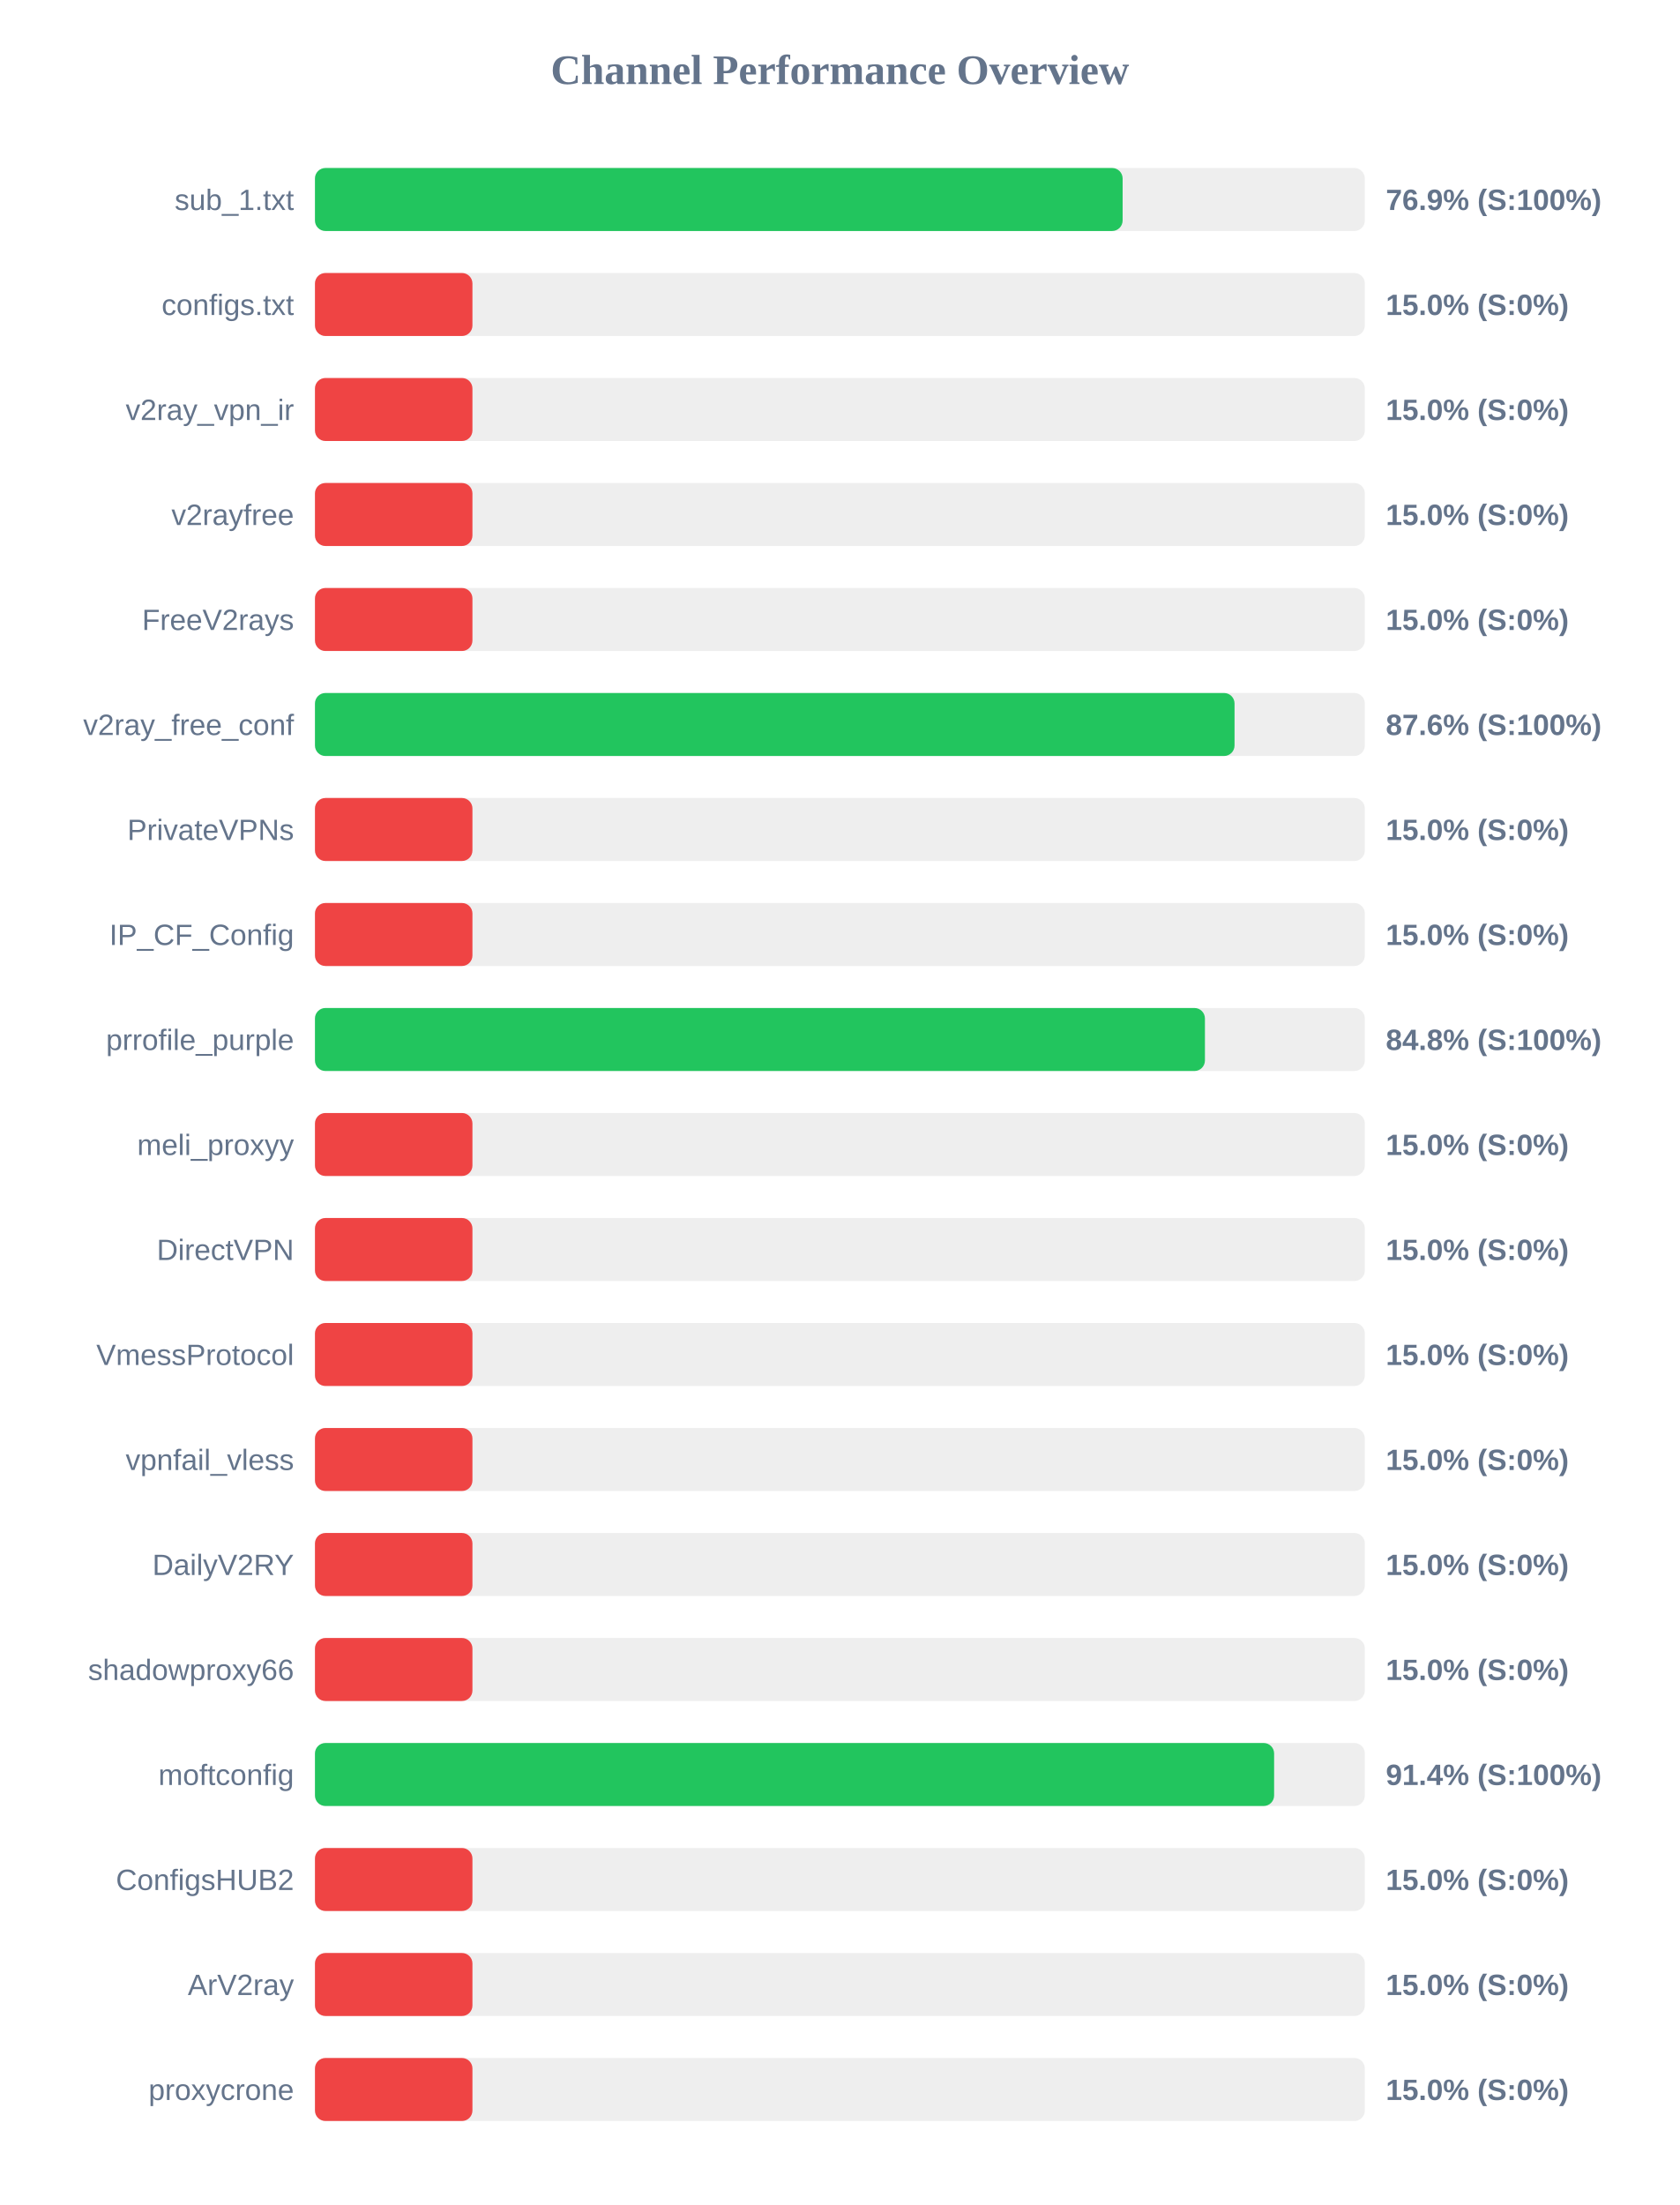
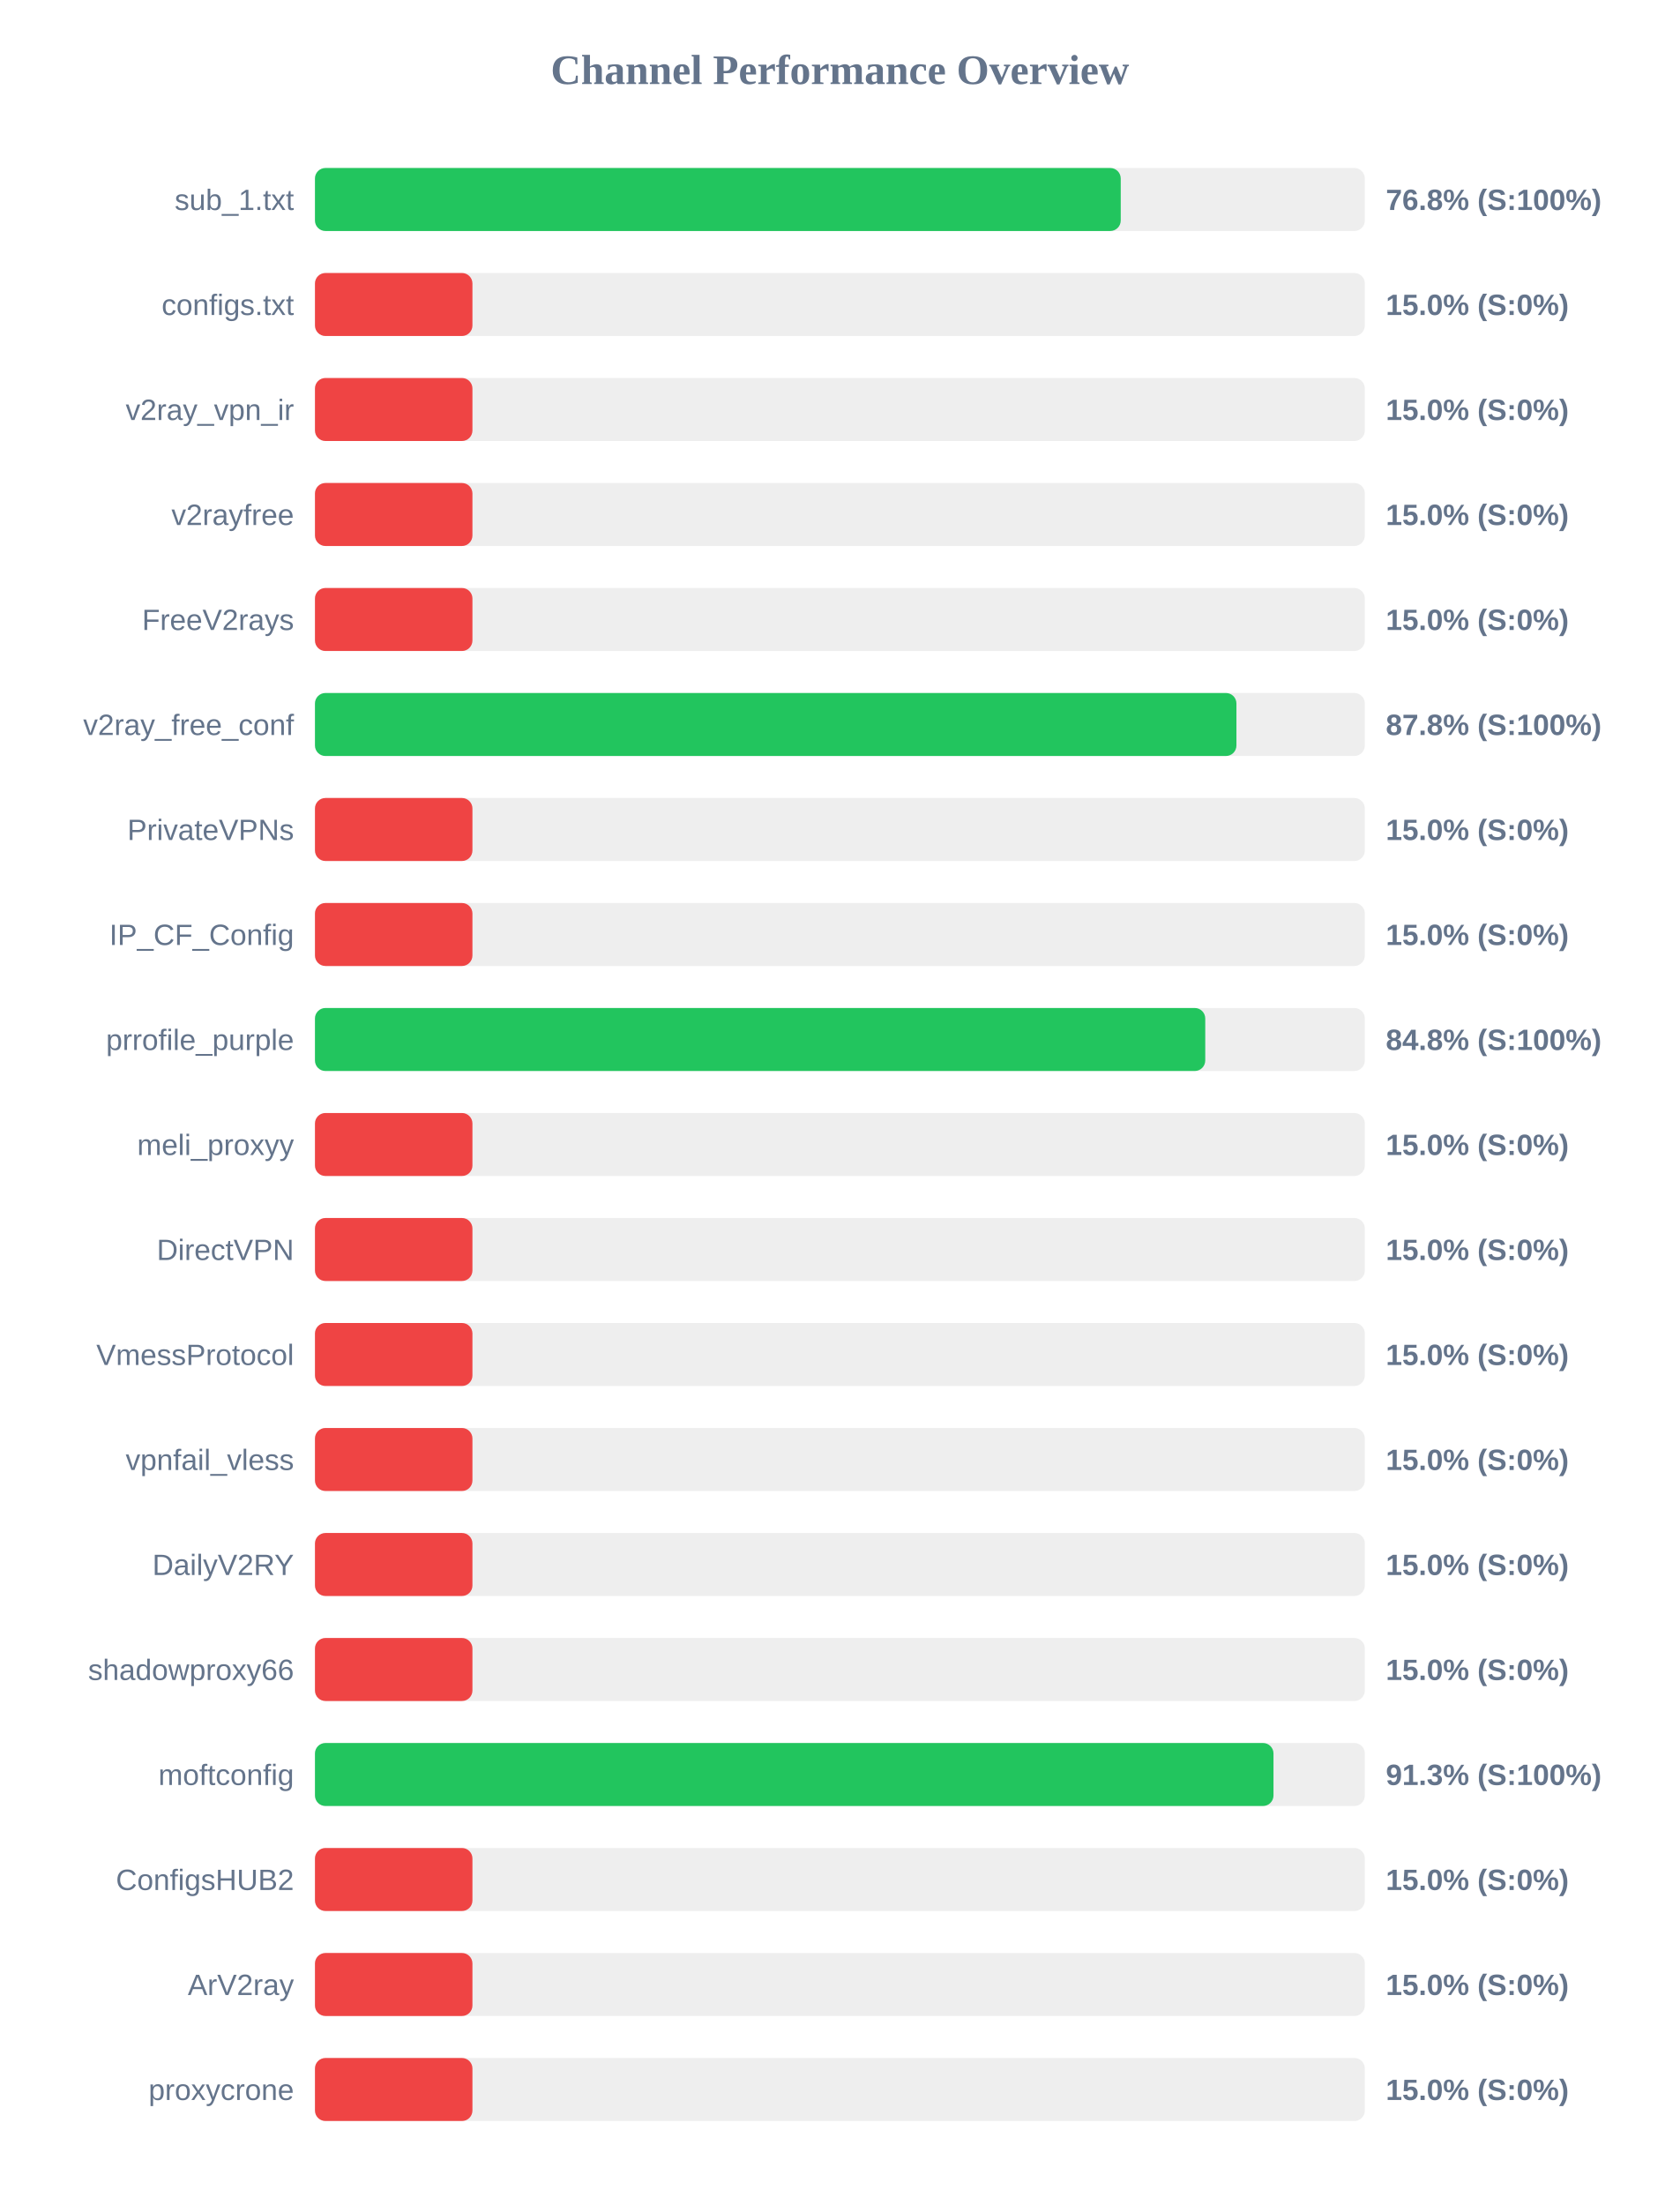
<svg xmlns="http://www.w3.org/2000/svg" width="800" height="1050" version="1.1">
  <style>
        .row { font: 14px Arial; fill: #64748b; }
        .score { font: bold 14px Arial; fill: #64748b; }
    </style>
  <text x="400" y="40" text-anchor="middle" font-size="20px" font-weight="bold" fill="#64748b">Channel Performance Overview</text>
  <rect x="150" y="80" width="500" height="30" fill="#eee" rx="5" />
-   <rect x="150" y="80" width="384.65" height="30" fill="#22c55e" rx="5" />
+   <rect x="150" y="80" width="383.75" height="30" fill="#22c55e" rx="5" />
  <text x="140" y="100" text-anchor="end" class="row">sub_1.txt</text>
-   <text x="660" y="100" text-anchor="start" class="score">76.9% (S:100%)</text>
+   <text x="660" y="100" text-anchor="start" class="score">76.8% (S:100%)</text>
  <rect x="150" y="130" width="500" height="30" fill="#eee" rx="5" />
  <rect x="150" y="130" width="75.0" height="30" fill="#ef4444" rx="5" />
  <text x="140" y="150" text-anchor="end" class="row">configs.txt</text>
  <text x="660" y="150" text-anchor="start" class="score">15.0% (S:0%)</text>
  <rect x="150" y="180" width="500" height="30" fill="#eee" rx="5" />
  <rect x="150" y="180" width="75.0" height="30" fill="#ef4444" rx="5" />
  <text x="140" y="200" text-anchor="end" class="row">v2ray_vpn_ir</text>
  <text x="660" y="200" text-anchor="start" class="score">15.0% (S:0%)</text>
  <rect x="150" y="230" width="500" height="30" fill="#eee" rx="5" />
  <rect x="150" y="230" width="75.0" height="30" fill="#ef4444" rx="5" />
  <text x="140" y="250" text-anchor="end" class="row">v2rayfree</text>
  <text x="660" y="250" text-anchor="start" class="score">15.0% (S:0%)</text>
  <rect x="150" y="280" width="500" height="30" fill="#eee" rx="5" />
  <rect x="150" y="280" width="75.0" height="30" fill="#ef4444" rx="5" />
  <text x="140" y="300" text-anchor="end" class="row">FreeV2rays</text>
  <text x="660" y="300" text-anchor="start" class="score">15.0% (S:0%)</text>
  <rect x="150" y="330" width="500" height="30" fill="#eee" rx="5" />
-   <rect x="150" y="330" width="437.95" height="30" fill="#22c55e" rx="5" />
+   <rect x="150" y="330" width="438.85" height="30" fill="#22c55e" rx="5" />
  <text x="140" y="350" text-anchor="end" class="row">v2ray_free_conf</text>
-   <text x="660" y="350" text-anchor="start" class="score">87.6% (S:100%)</text>
+   <text x="660" y="350" text-anchor="start" class="score">87.8% (S:100%)</text>
  <rect x="150" y="380" width="500" height="30" fill="#eee" rx="5" />
  <rect x="150" y="380" width="75.0" height="30" fill="#ef4444" rx="5" />
  <text x="140" y="400" text-anchor="end" class="row">PrivateVPNs</text>
  <text x="660" y="400" text-anchor="start" class="score">15.0% (S:0%)</text>
  <rect x="150" y="430" width="500" height="30" fill="#eee" rx="5" />
  <rect x="150" y="430" width="75.0" height="30" fill="#ef4444" rx="5" />
  <text x="140" y="450" text-anchor="end" class="row">IP_CF_Config</text>
  <text x="660" y="450" text-anchor="start" class="score">15.0% (S:0%)</text>
  <rect x="150" y="480" width="500" height="30" fill="#eee" rx="5" />
-   <rect x="150" y="480" width="423.85" height="30" fill="#22c55e" rx="5" />
+   <rect x="150" y="480" width="424.0" height="30" fill="#22c55e" rx="5" />
  <text x="140" y="500" text-anchor="end" class="row">prrofile_purple</text>
  <text x="660" y="500" text-anchor="start" class="score">84.8% (S:100%)</text>
  <rect x="150" y="530" width="500" height="30" fill="#eee" rx="5" />
  <rect x="150" y="530" width="75.0" height="30" fill="#ef4444" rx="5" />
  <text x="140" y="550" text-anchor="end" class="row">meli_proxyy</text>
  <text x="660" y="550" text-anchor="start" class="score">15.0% (S:0%)</text>
  <rect x="150" y="580" width="500" height="30" fill="#eee" rx="5" />
  <rect x="150" y="580" width="75.0" height="30" fill="#ef4444" rx="5" />
  <text x="140" y="600" text-anchor="end" class="row">DirectVPN</text>
  <text x="660" y="600" text-anchor="start" class="score">15.0% (S:0%)</text>
  <rect x="150" y="630" width="500" height="30" fill="#eee" rx="5" />
  <rect x="150" y="630" width="75.0" height="30" fill="#ef4444" rx="5" />
  <text x="140" y="650" text-anchor="end" class="row">VmessProtocol</text>
  <text x="660" y="650" text-anchor="start" class="score">15.0% (S:0%)</text>
  <rect x="150" y="680" width="500" height="30" fill="#eee" rx="5" />
  <rect x="150" y="680" width="75.0" height="30" fill="#ef4444" rx="5" />
  <text x="140" y="700" text-anchor="end" class="row">vpnfail_vless</text>
  <text x="660" y="700" text-anchor="start" class="score">15.0% (S:0%)</text>
  <rect x="150" y="730" width="500" height="30" fill="#eee" rx="5" />
  <rect x="150" y="730" width="75.0" height="30" fill="#ef4444" rx="5" />
  <text x="140" y="750" text-anchor="end" class="row">DailyV2RY</text>
  <text x="660" y="750" text-anchor="start" class="score">15.0% (S:0%)</text>
  <rect x="150" y="780" width="500" height="30" fill="#eee" rx="5" />
  <rect x="150" y="780" width="75.0" height="30" fill="#ef4444" rx="5" />
  <text x="140" y="800" text-anchor="end" class="row">shadowproxy66</text>
  <text x="660" y="800" text-anchor="start" class="score">15.0% (S:0%)</text>
  <rect x="150" y="830" width="500" height="30" fill="#eee" rx="5" />
-   <rect x="150" y="830" width="456.8" height="30" fill="#22c55e" rx="5" />
+   <rect x="150" y="830" width="456.5" height="30" fill="#22c55e" rx="5" />
  <text x="140" y="850" text-anchor="end" class="row">moftconfig</text>
-   <text x="660" y="850" text-anchor="start" class="score">91.4% (S:100%)</text>
+   <text x="660" y="850" text-anchor="start" class="score">91.3% (S:100%)</text>
  <rect x="150" y="880" width="500" height="30" fill="#eee" rx="5" />
  <rect x="150" y="880" width="75.0" height="30" fill="#ef4444" rx="5" />
  <text x="140" y="900" text-anchor="end" class="row">ConfigsHUB2</text>
  <text x="660" y="900" text-anchor="start" class="score">15.0% (S:0%)</text>
  <rect x="150" y="930" width="500" height="30" fill="#eee" rx="5" />
  <rect x="150" y="930" width="75.0" height="30" fill="#ef4444" rx="5" />
  <text x="140" y="950" text-anchor="end" class="row">ArV2ray</text>
  <text x="660" y="950" text-anchor="start" class="score">15.0% (S:0%)</text>
  <rect x="150" y="980" width="500" height="30" fill="#eee" rx="5" />
  <rect x="150" y="980" width="75.0" height="30" fill="#ef4444" rx="5" />
  <text x="140" y="1000" text-anchor="end" class="row">proxycrone</text>
  <text x="660" y="1000" text-anchor="start" class="score">15.0% (S:0%)</text>
</svg>
